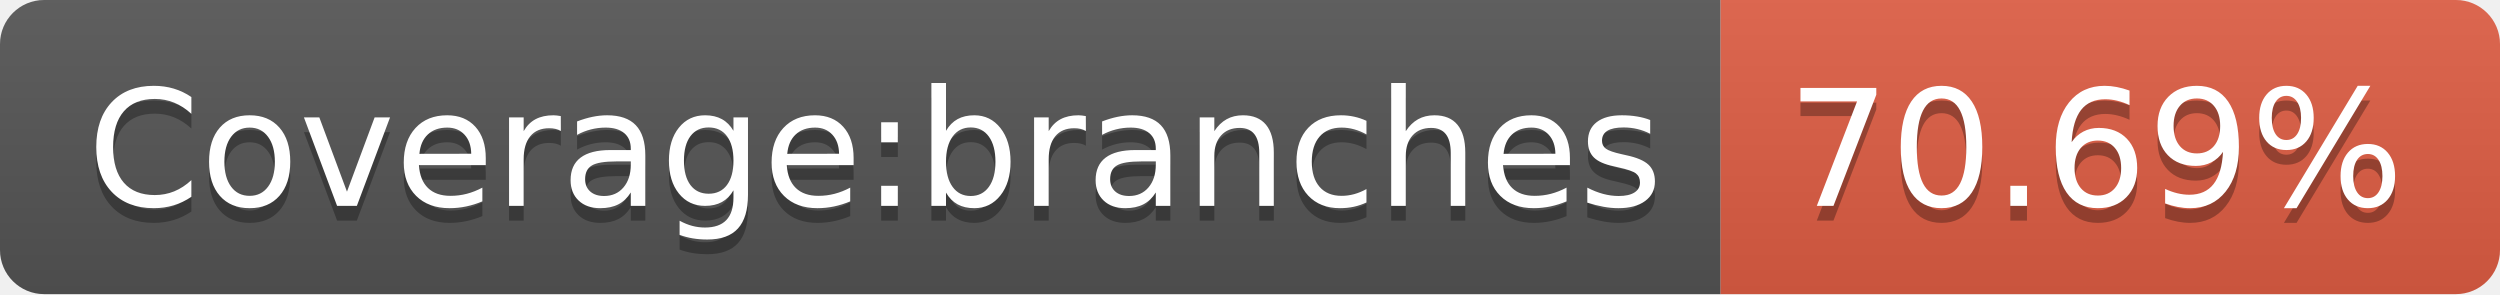
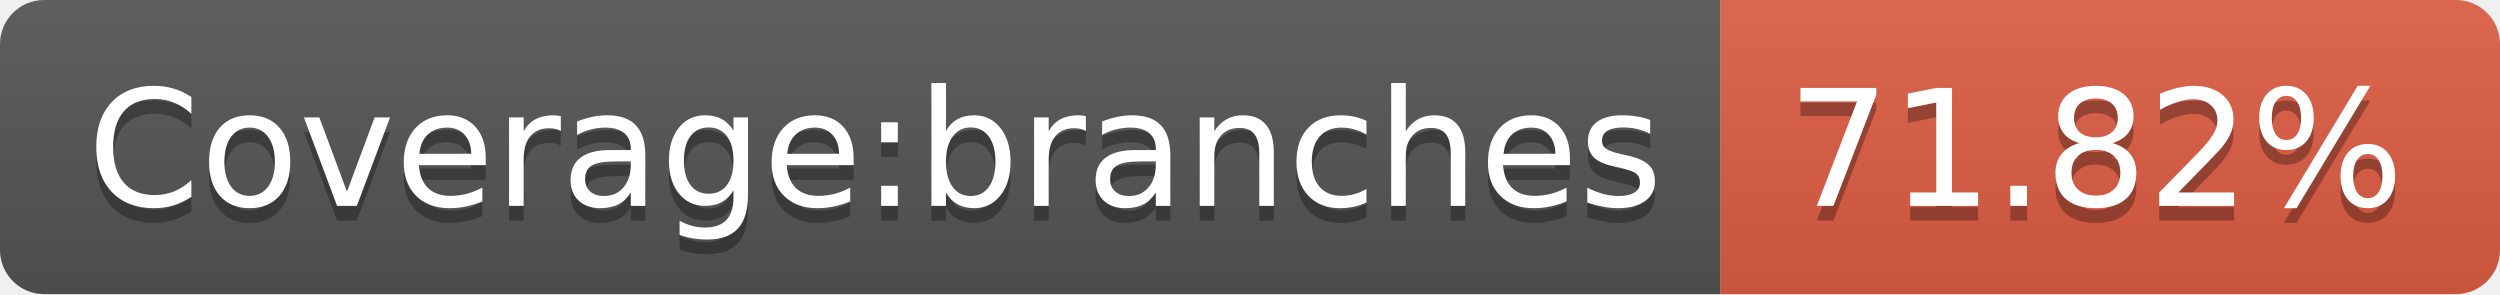
<svg xmlns="http://www.w3.org/2000/svg" width="170" height="20">
  <linearGradient id="b" x2="0" y2="100%">
    <stop offset="0" stop-color="#bbb" stop-opacity=".1" />
    <stop offset="1" stop-opacity=".1" />
  </linearGradient>
  <clipPath id="a">
    <rect width="170" height="20" rx="3" fill="#fff" />
  </clipPath>
  <g clip-path="url(#a)">
    <path fill="#555" d="M0 0h117v20H0z" />
    <path fill="#e05d44" d="M117 0h53v20H117z" />
    <path fill="url(#b)" d="M0 0h170v20H0z" />
  </g>
  <g fill="#fff" text-anchor="middle" font-family="DejaVu Sans,Verdana,Geneva,sans-serif" font-size="110">
    <text x="595" y="150" fill="#010101" fill-opacity=".3" transform="scale(.1)" textLength="1070">Coverage:branches</text>
    <text x="595" y="140" transform="scale(.1)" textLength="1070">Coverage:branches</text>
-     <text x="1425" y="150" fill="#010101" fill-opacity=".3" transform="scale(.1)" textLength="430">70.69%</text>
-     <text x="1425" y="140" transform="scale(.1)" textLength="430">70.69%</text>
+     <text x="1425" y="150" fill="#010101" fill-opacity=".3" transform="scale(.1)" textLength="430">71.82%</text>
+     <text x="1425" y="140" transform="scale(.1)" textLength="430">71.82%</text>
  </g>
</svg>
